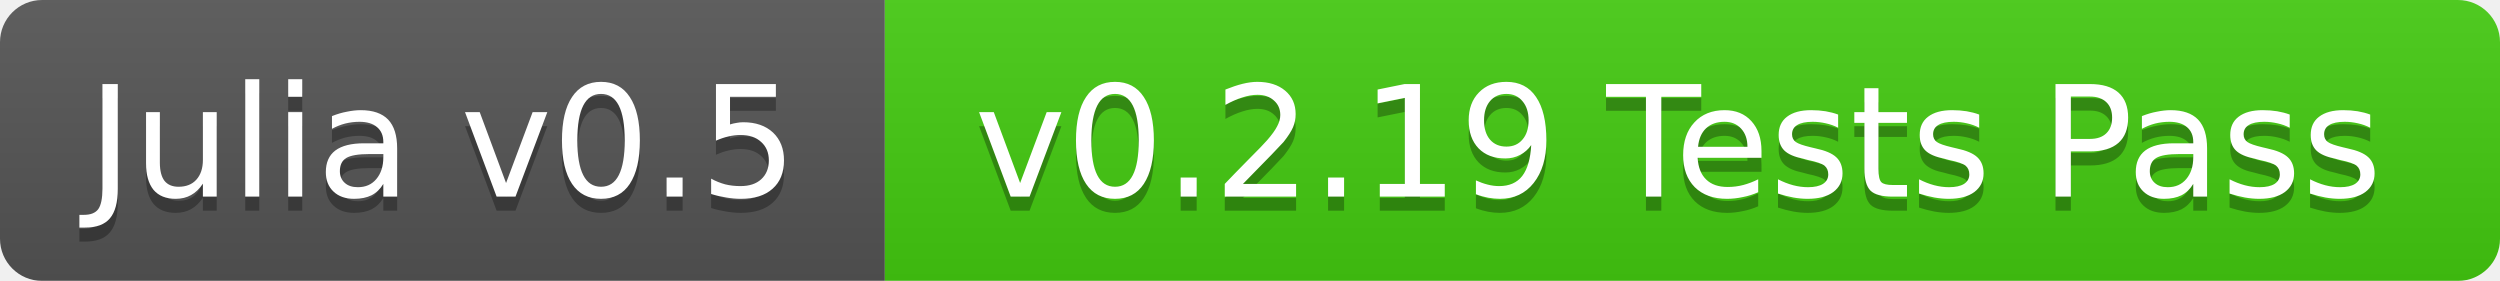
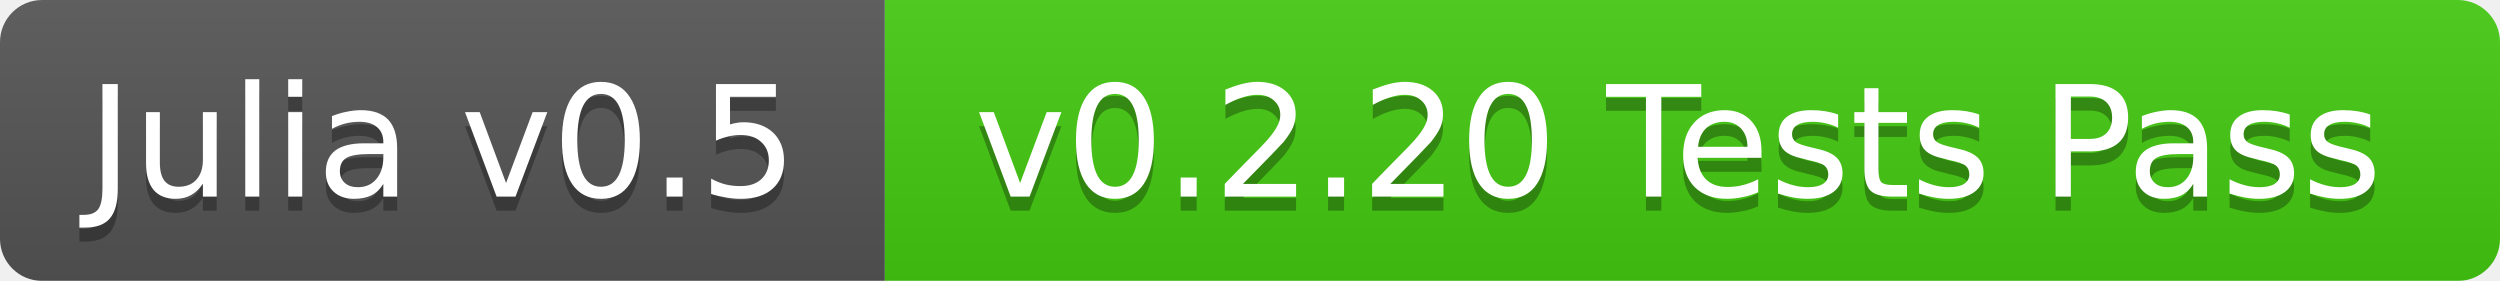
<svg xmlns="http://www.w3.org/2000/svg" width="178" height="20">
  <linearGradient id="b" x2="0" y2="100%">
    <stop offset="0" stop-color="#bbb" stop-opacity=".1" />
    <stop offset="1" stop-opacity=".1" />
  </linearGradient>
  <mask id="a">
    <rect width="178" height="20" rx="3" fill="#fff" />
  </mask>
  <g mask="url(#a)">
    <path fill="#555" d="M0 0h63v20H0z" />
    <path fill="#4c1" d="M63 0h115v20H63z" />
    <path fill="url(#b)" d="M0 0h178v20H0z" />
  </g>
  <g fill="#fff" text-anchor="middle" font-family="DejaVu Sans,Verdana,Geneva,sans-serif" font-size="11">
    <text x="31.5" y="15" fill="#010101" fill-opacity=".3">Julia v0.5</text>
    <text x="31.5" y="14">Julia v0.5</text>
-     <text x="119.5" y="15" fill="#010101" fill-opacity=".3">v0.2.19 Tests Pass</text>
-     <text x="119.5" y="14">v0.2.19 Tests Pass</text>
+     <text x="119.5" y="15" fill="#010101" fill-opacity=".3">v0.2.20 Tests Pass</text>
+     <text x="119.5" y="14">v0.2.20 Tests Pass</text>
  </g>
</svg>
